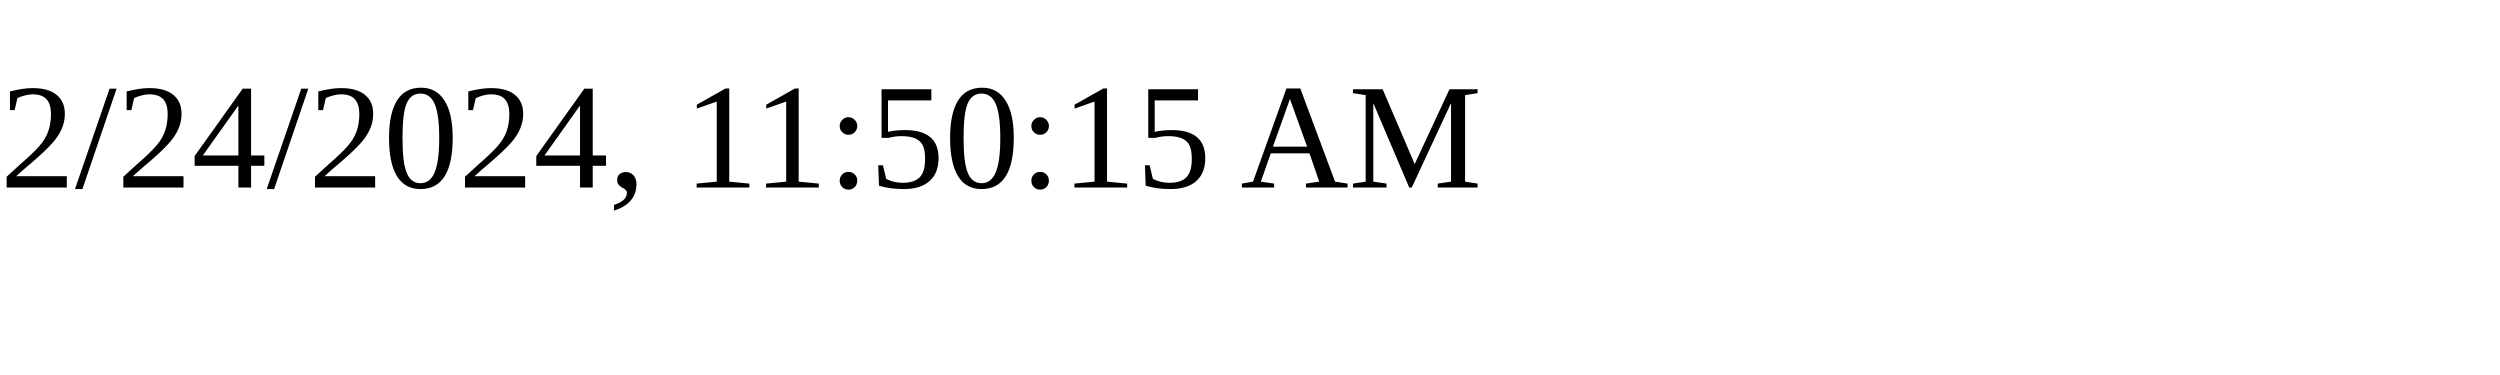
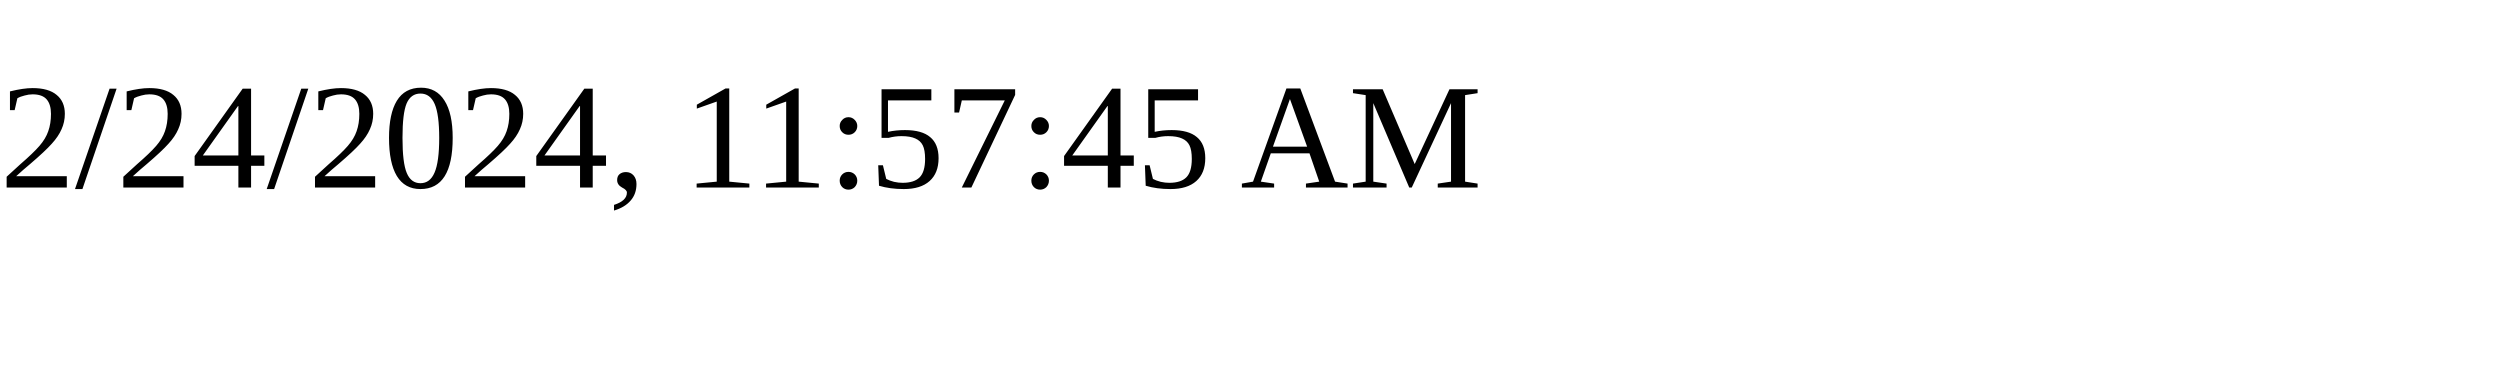
<svg xmlns="http://www.w3.org/2000/svg" height="30" width="200">
-   <text x="0" y="15">2/24/2024, 11:50:15 AM</text>
+   <text x="0" y="15">2/24/2024, 11:57:45 AM</text>
</svg>
